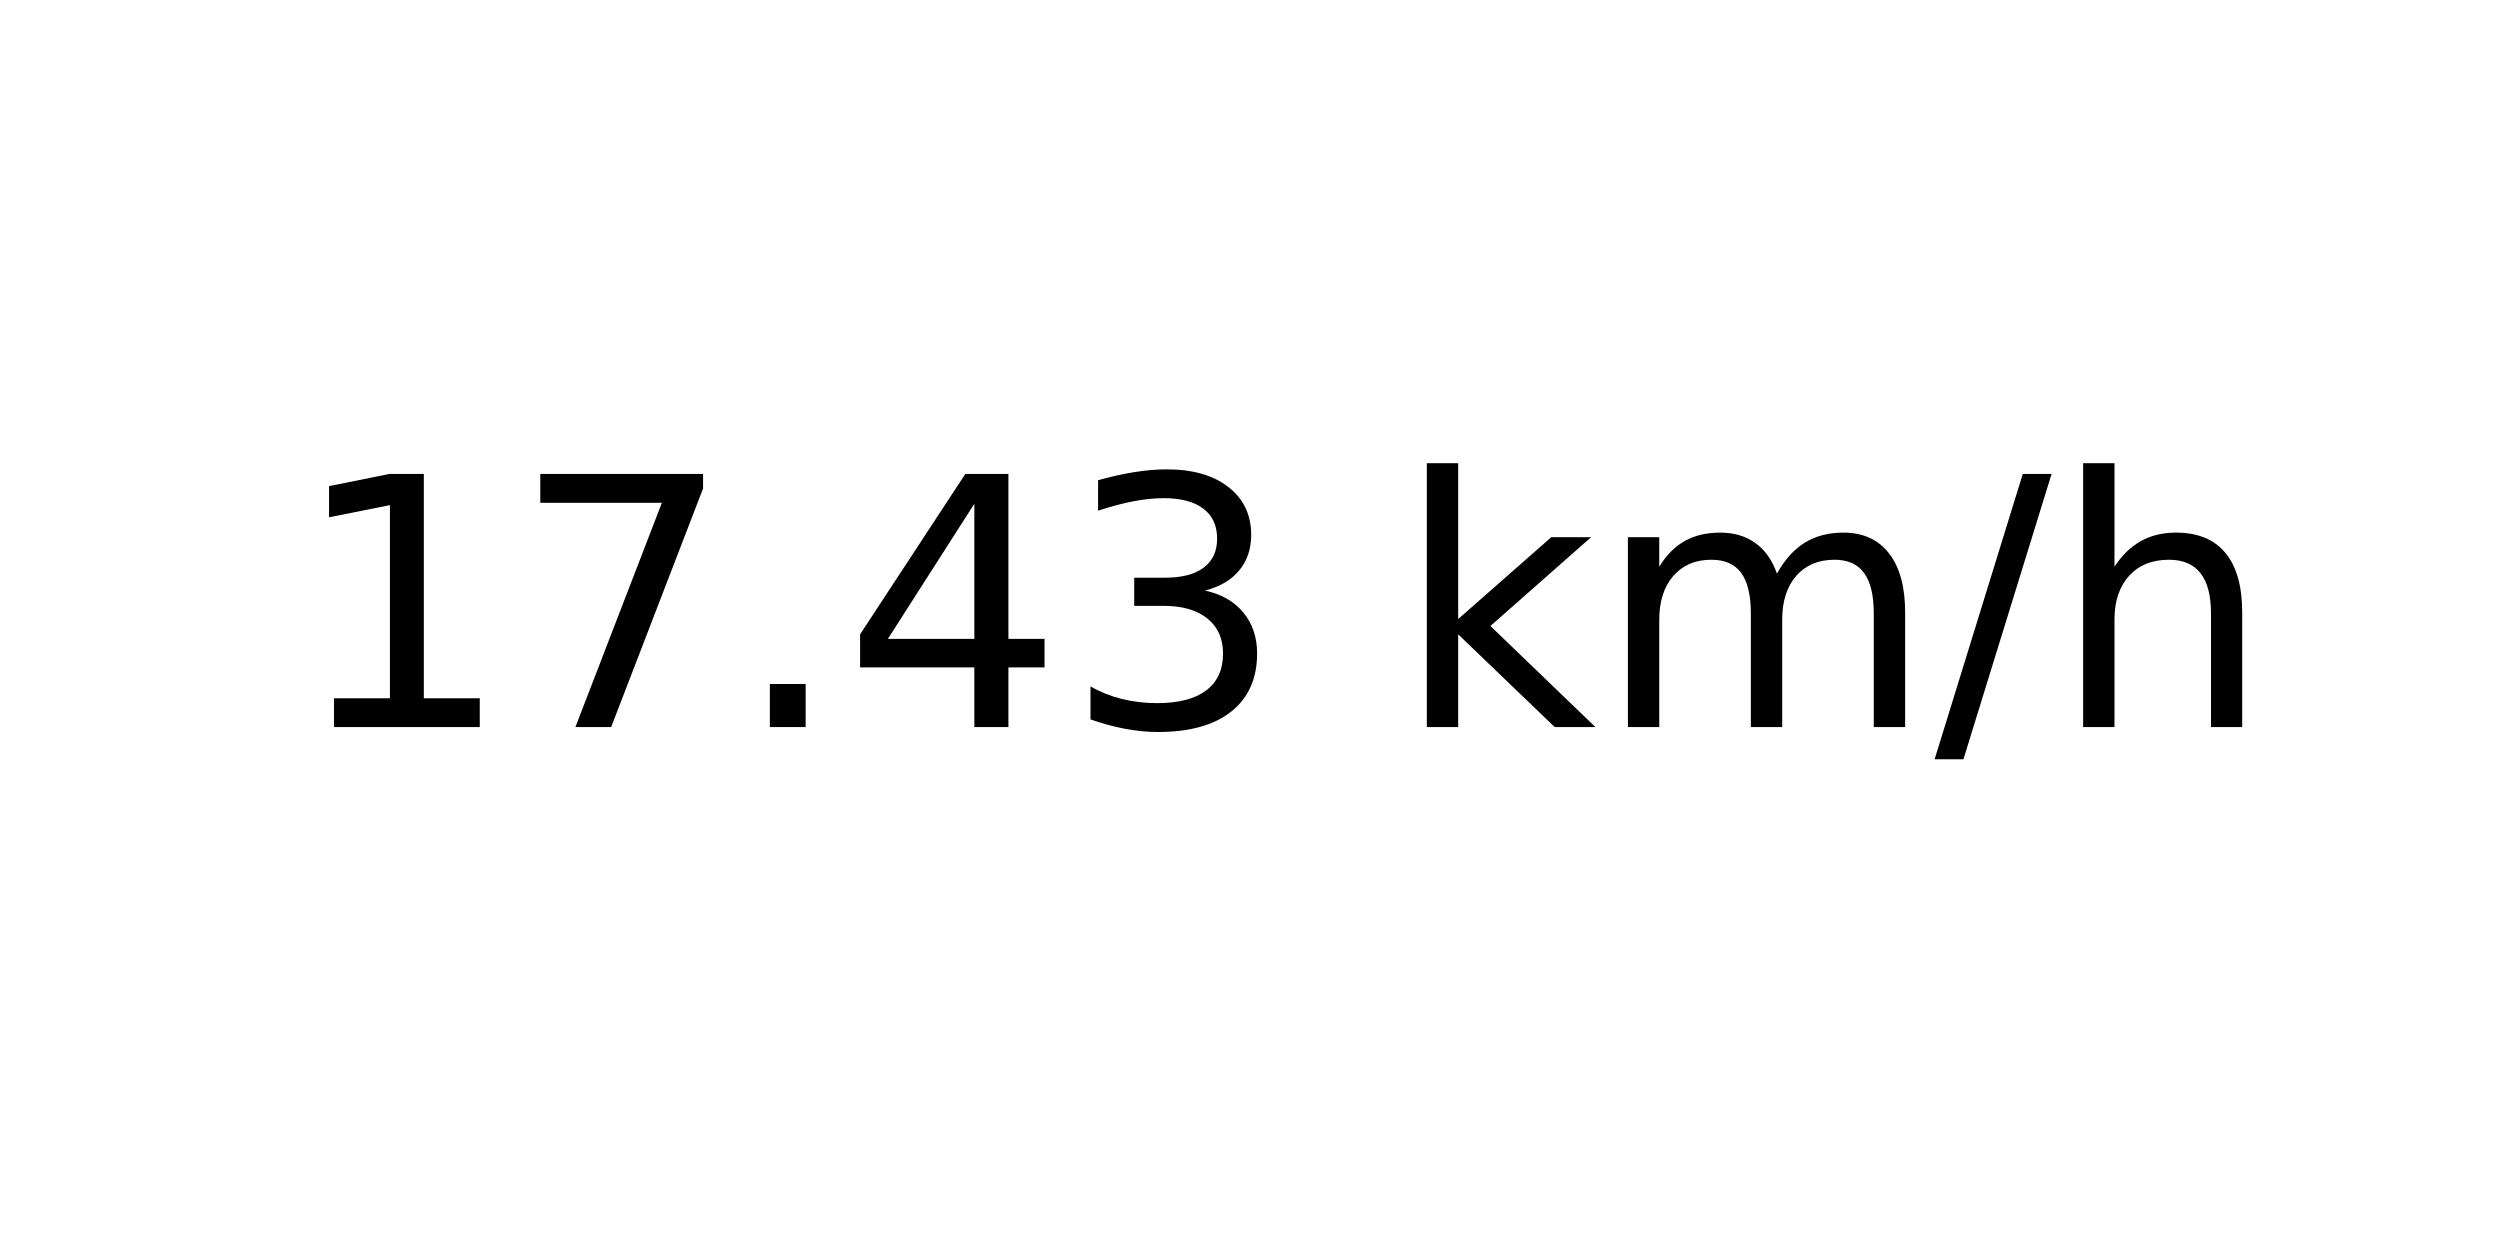
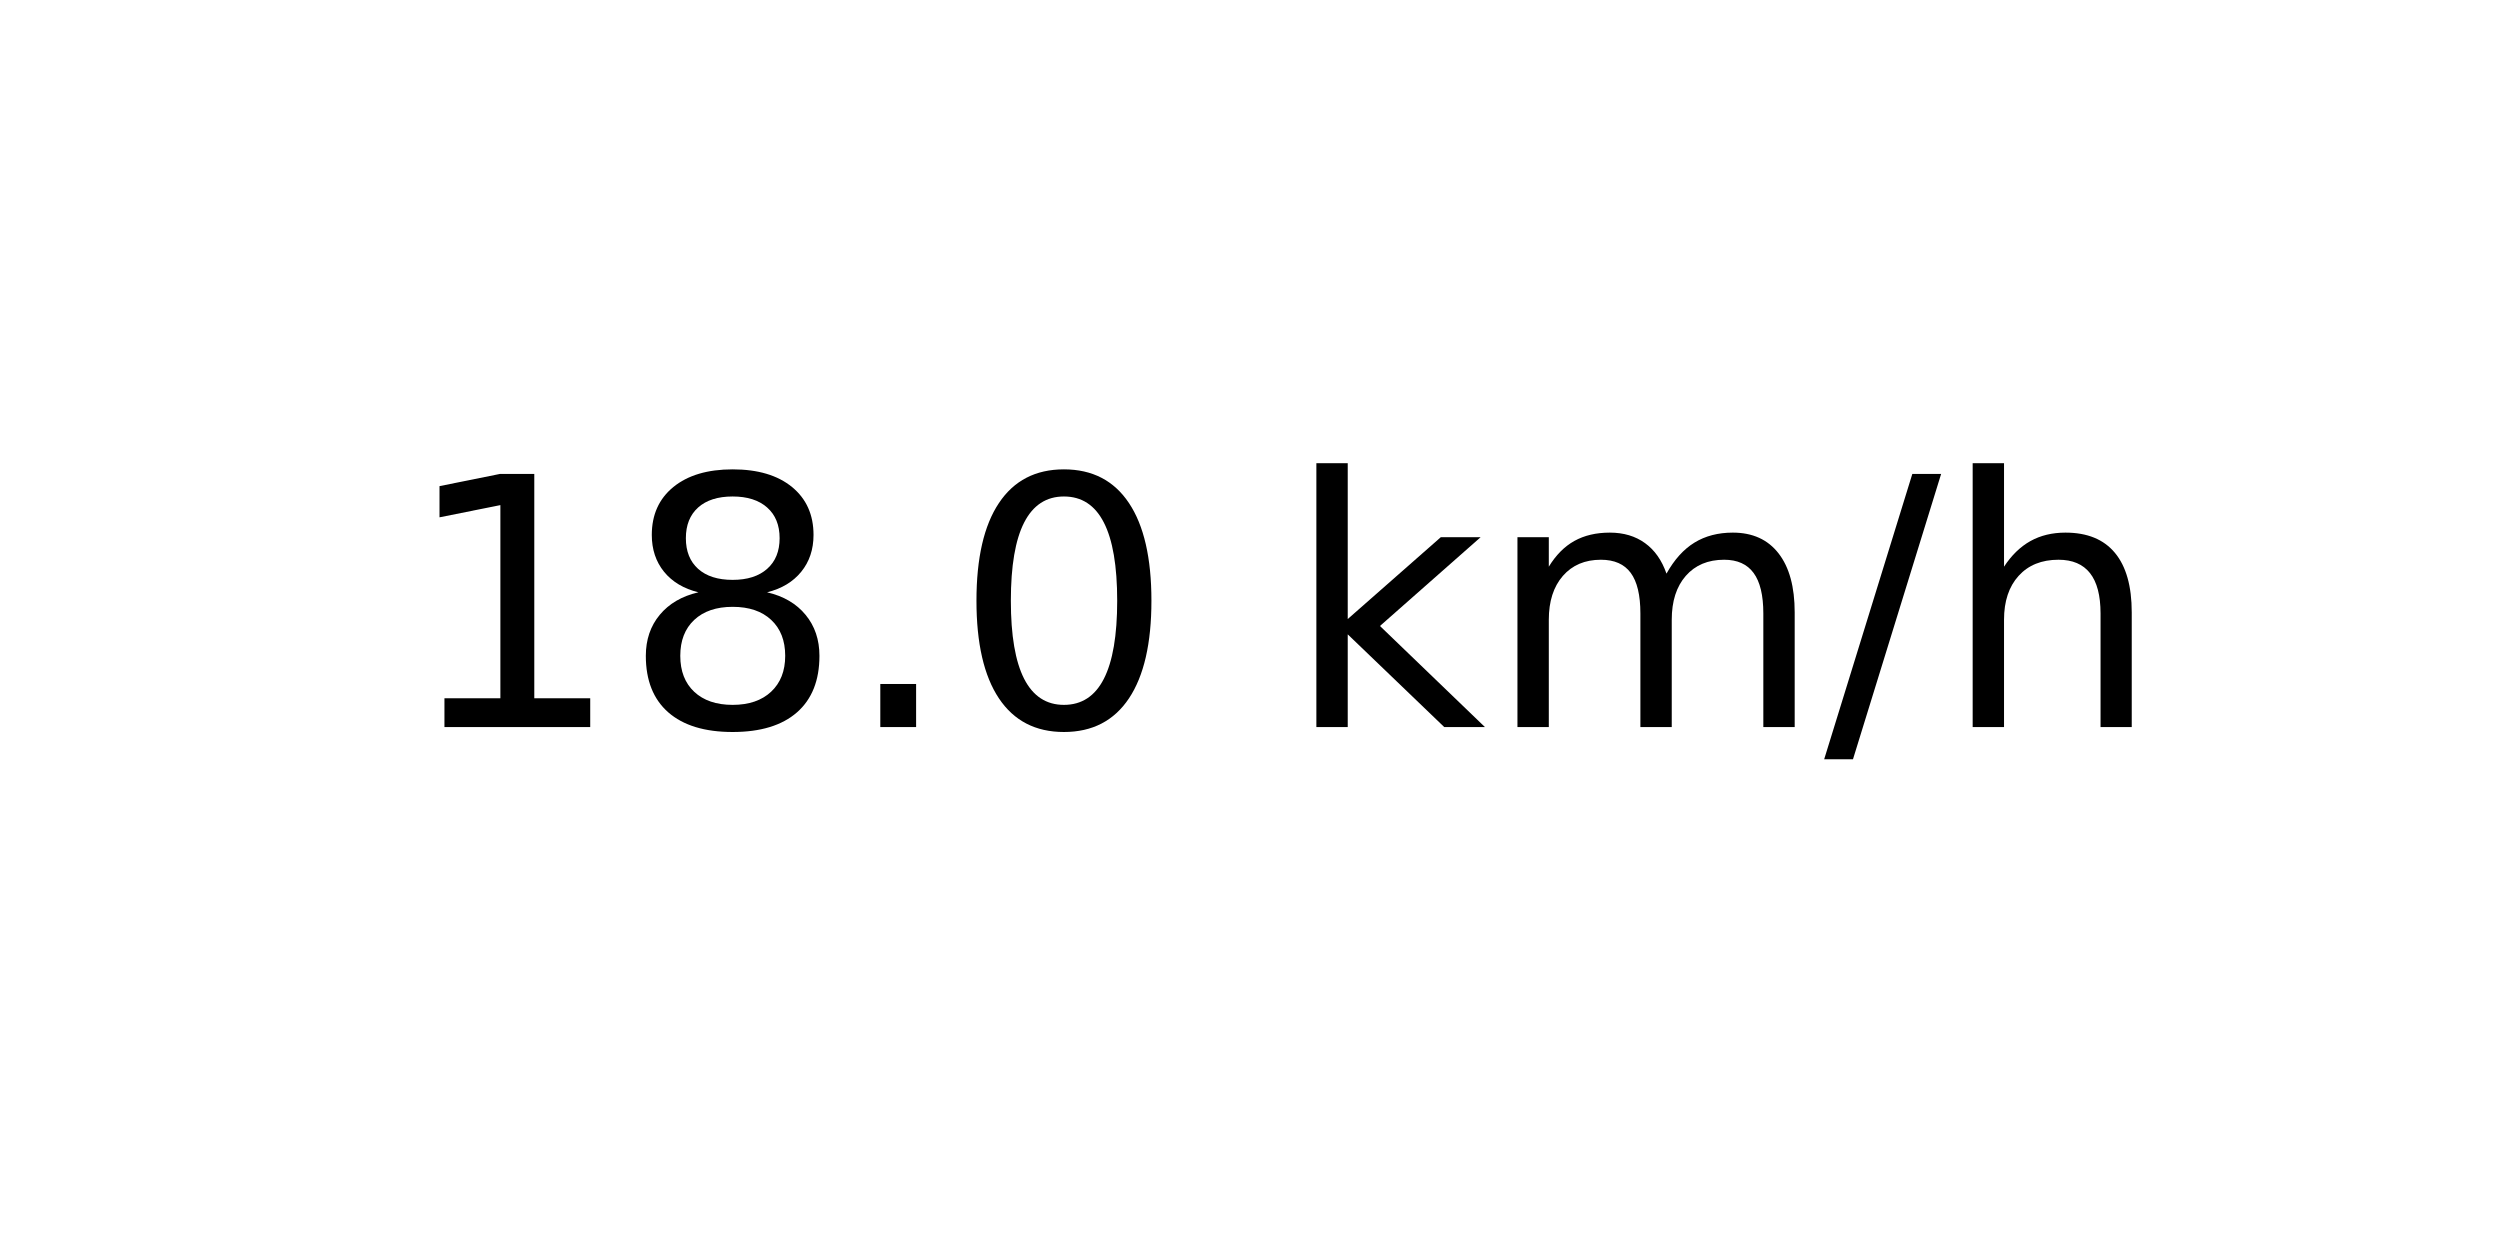
<svg xmlns="http://www.w3.org/2000/svg" xmlns:xlink="http://www.w3.org/1999/xlink" width="72pt" height="36pt" viewBox="0 0 72 36" version="1.1">
  <defs>
    <style type="text/css">*{stroke-linejoin: round; stroke-linecap: butt}</style>
  </defs>
  <g id="figure_1">
    <g id="axes_1">
      <g id="text_1">
-         <g transform="translate(8.378125 20.93937) scale(0.1 -0.1)">
+         <g transform="translate(11.55937 20.93937) scale(0.1 -0.1)">
          <defs>
            <path id="DejaVuSans-31" d="M 794 531  L 1825 531  L 1825 4091  L 703 3866  L 703 4441  L 1819 4666  L 2450 4666  L 2450 531  L 3481 531  L 3481 0  L 794 0  L 794 531  z " transform="scale(0.015625)" />
-             <path id="DejaVuSans-37" d="M 525 4666  L 3525 4666  L 3525 4397  L 1831 0  L 1172 0  L 2766 4134  L 525 4134  L 525 4666  z " transform="scale(0.015625)" />
+             <path id="DejaVuSans-38" d="M 2034 2216  Q 1584 2216 1326 1975  Q 1069 1734 1069 1313  Q 1069 891 1326 650  Q 1584 409 2034 409  Q 2484 409 2743 651  Q 3003 894 3003 1313  Q 3003 1734 2745 1975  Q 2488 2216 2034 2216  z M 1403 2484  Q 997 2584 770 2862  Q 544 3141 544 3541  Q 544 4100 942 4425  Q 1341 4750 2034 4750  Q 2731 4750 3128 4425  Q 3525 4100 3525 3541  Q 3525 3141 3298 2862  Q 3072 2584 2669 2484  Q 3125 2378 3379 2068  Q 3634 1759 3634 1313  Q 3634 634 3220 271  Q 2806 -91 2034 -91  Q 1263 -91 848 271  Q 434 634 434 1313  Q 434 1759 690 2068  Q 947 2378 1403 2484  z M 1172 3481  Q 1172 3119 1398 2916  Q 1625 2713 2034 2713  Q 2441 2713 2670 2916  Q 2900 3119 2900 3481  Q 2900 3844 2670 4047  Q 2441 4250 2034 4250  Q 1625 4250 1398 4047  Q 1172 3844 1172 3481  z " transform="scale(0.015625)" />
            <path id="DejaVuSans-2e" d="M 684 794  L 1344 794  L 1344 0  L 684 0  L 684 794  z " transform="scale(0.015625)" />
-             <path id="DejaVuSans-34" d="M 2419 4116  L 825 1625  L 2419 1625  L 2419 4116  z M 2253 4666  L 3047 4666  L 3047 1625  L 3713 1625  L 3713 1100  L 3047 1100  L 3047 0  L 2419 0  L 2419 1100  L 313 1100  L 313 1709  L 2253 4666  z " transform="scale(0.015625)" />
-             <path id="DejaVuSans-33" d="M 2597 2516  Q 3050 2419 3304 2112  Q 3559 1806 3559 1356  Q 3559 666 3084 287  Q 2609 -91 1734 -91  Q 1441 -91 1130 -33  Q 819 25 488 141  L 488 750  Q 750 597 1062 519  Q 1375 441 1716 441  Q 2309 441 2620 675  Q 2931 909 2931 1356  Q 2931 1769 2642 2001  Q 2353 2234 1838 2234  L 1294 2234  L 1294 2753  L 1863 2753  Q 2328 2753 2575 2939  Q 2822 3125 2822 3475  Q 2822 3834 2567 4026  Q 2313 4219 1838 4219  Q 1578 4219 1281 4162  Q 984 4106 628 3988  L 628 4550  Q 988 4650 1302 4700  Q 1616 4750 1894 4750  Q 2613 4750 3031 4423  Q 3450 4097 3450 3541  Q 3450 3153 3228 2886  Q 3006 2619 2597 2516  z " transform="scale(0.015625)" />
+             <path id="DejaVuSans-30" d="M 2034 4250  Q 1547 4250 1301 3770  Q 1056 3291 1056 2328  Q 1056 1369 1301 889  Q 1547 409 2034 409  Q 2525 409 2770 889  Q 3016 1369 3016 2328  Q 3016 3291 2770 3770  Q 2525 4250 2034 4250  z M 2034 4750  Q 2819 4750 3233 4129  Q 3647 3509 3647 2328  Q 3647 1150 3233 529  Q 2819 -91 2034 -91  Q 1250 -91 836 529  Q 422 1150 422 2328  Q 422 3509 836 4129  Q 1250 4750 2034 4750  z " transform="scale(0.015625)" />
            <path id="DejaVuSans-20" transform="scale(0.015625)" />
            <path id="DejaVuSans-6b" d="M 581 4863  L 1159 4863  L 1159 1991  L 2875 3500  L 3609 3500  L 1753 1863  L 3688 0  L 2938 0  L 1159 1709  L 1159 0  L 581 0  L 581 4863  z " transform="scale(0.015625)" />
            <path id="DejaVuSans-6d" d="M 3328 2828  Q 3544 3216 3844 3400  Q 4144 3584 4550 3584  Q 5097 3584 5394 3201  Q 5691 2819 5691 2113  L 5691 0  L 5113 0  L 5113 2094  Q 5113 2597 4934 2840  Q 4756 3084 4391 3084  Q 3944 3084 3684 2787  Q 3425 2491 3425 1978  L 3425 0  L 2847 0  L 2847 2094  Q 2847 2600 2669 2842  Q 2491 3084 2119 3084  Q 1678 3084 1418 2786  Q 1159 2488 1159 1978  L 1159 0  L 581 0  L 581 3500  L 1159 3500  L 1159 2956  Q 1356 3278 1631 3431  Q 1906 3584 2284 3584  Q 2666 3584 2933 3390  Q 3200 3197 3328 2828  z " transform="scale(0.015625)" />
            <path id="DejaVuSans-2f" d="M 1625 4666  L 2156 4666  L 531 -594  L 0 -594  L 1625 4666  z " transform="scale(0.015625)" />
            <path id="DejaVuSans-68" d="M 3513 2113  L 3513 0  L 2938 0  L 2938 2094  Q 2938 2591 2744 2837  Q 2550 3084 2163 3084  Q 1697 3084 1428 2787  Q 1159 2491 1159 1978  L 1159 0  L 581 0  L 581 4863  L 1159 4863  L 1159 2956  Q 1366 3272 1645 3428  Q 1925 3584 2291 3584  Q 2894 3584 3203 3211  Q 3513 2838 3513 2113  z " transform="scale(0.015625)" />
          </defs>
          <use xlink:href="#DejaVuSans-31" />
-           <use xlink:href="#DejaVuSans-37" x="63.623" />
+           <use xlink:href="#DejaVuSans-38" x="63.623" />
          <use xlink:href="#DejaVuSans-2e" x="127.246" />
-           <use xlink:href="#DejaVuSans-34" x="159.033" />
-           <use xlink:href="#DejaVuSans-33" x="222.656" />
-           <use xlink:href="#DejaVuSans-20" x="286.279" />
-           <use xlink:href="#DejaVuSans-6b" x="318.066" />
-           <use xlink:href="#DejaVuSans-6d" x="375.977" />
-           <use xlink:href="#DejaVuSans-2f" x="473.389" />
-           <use xlink:href="#DejaVuSans-68" x="507.08" />
+           <use xlink:href="#DejaVuSans-30" x="159.033" />
+           <use xlink:href="#DejaVuSans-20" x="222.656" />
+           <use xlink:href="#DejaVuSans-6b" x="254.443" />
+           <use xlink:href="#DejaVuSans-6d" x="312.354" />
+           <use xlink:href="#DejaVuSans-2f" x="409.766" />
+           <use xlink:href="#DejaVuSans-68" x="443.457" />
        </g>
      </g>
    </g>
  </g>
</svg>
